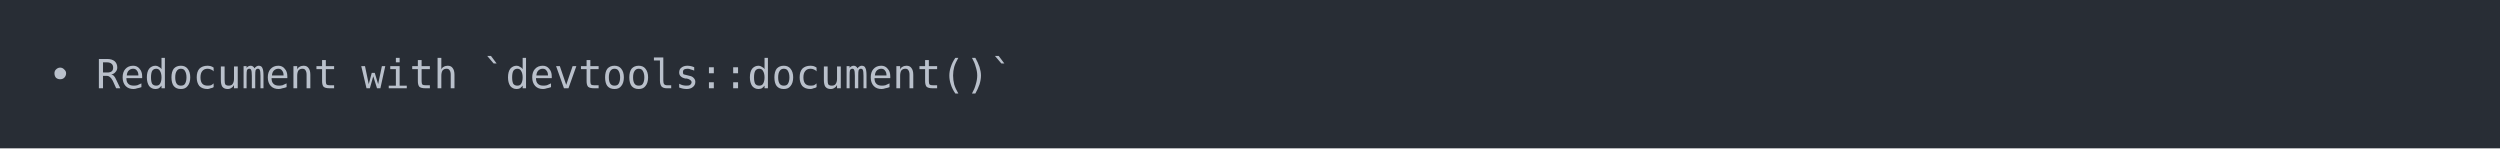
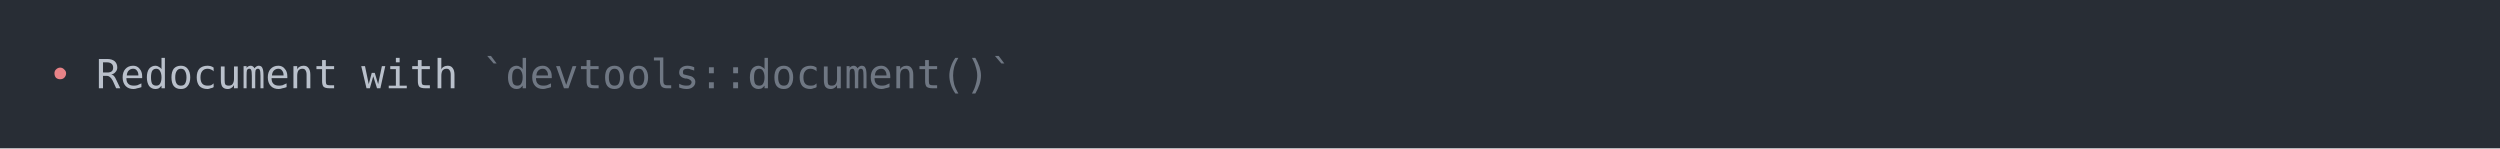
<svg xmlns="http://www.w3.org/2000/svg" xmlns:xlink="http://www.w3.org/1999/xlink" width="1040" height="61.71">
  <rect width="1040" height="61.71" rx="0" ry="0" class="a" />
  <svg height="21.71" viewBox="0 0 100 2.171" width="1000" x="20" y="20">
-     <style>.a{fill:rgb(40,45,53)}.b{font-family:'Fira Code',Monaco,Consolas,Menlo,'Bitstream Vera Sans Mono','Powerline Symbols',monospace}.c{fill:transparent}.d{fill:rgb(185,192,203);white-space:pre}</style>
+     <style>.a{fill:rgb(40,45,53)}.b{font-family:'Fira Code',Monaco,Consolas,Menlo,'Bitstream Vera Sans Mono','Powerline Symbols',monospace}.c{fill:transparent}.d{fill:rgb(232,131,136);white-space:pre}.e{fill:rgb(185,192,203);white-space:pre}.f{fill:rgb(111,119,131);white-space:pre}</style>
    <g font-family="'Fira Code',Monaco,Consolas,Menlo,'Bitstream Vera Sans Mono','Powerline Symbols',monospace" font-size="1.67" class="b">
      <defs>
        <symbol id="a">
          <rect height="2" width="100" x="0" y="0" class="c" />
        </symbol>
      </defs>
      <rect height="2.171" width="100" class="a" />
      <svg x="0" y="0" width="100">
        <svg x="0">
          <use xlink:href="#a" />
          <text x="0" y="1.67" class="d">•</text>
-           <text x="2.004" y="1.67" class="d">Redocument</text>
-           <text x="13.026" y="1.67" class="d">with</text>
-           <text x="18.036" y="1.67" class="d">`devtools::document()`</text>
+           <text x="2.004" y="1.67" class="e">Redocument</text>
+           <text x="13.026" y="1.67" class="e">with</text>
+           <text x="18.036" y="1.67" class="f">`devtools::document()`</text>
        </svg>
      </svg>
    </g>
  </svg>
</svg>
